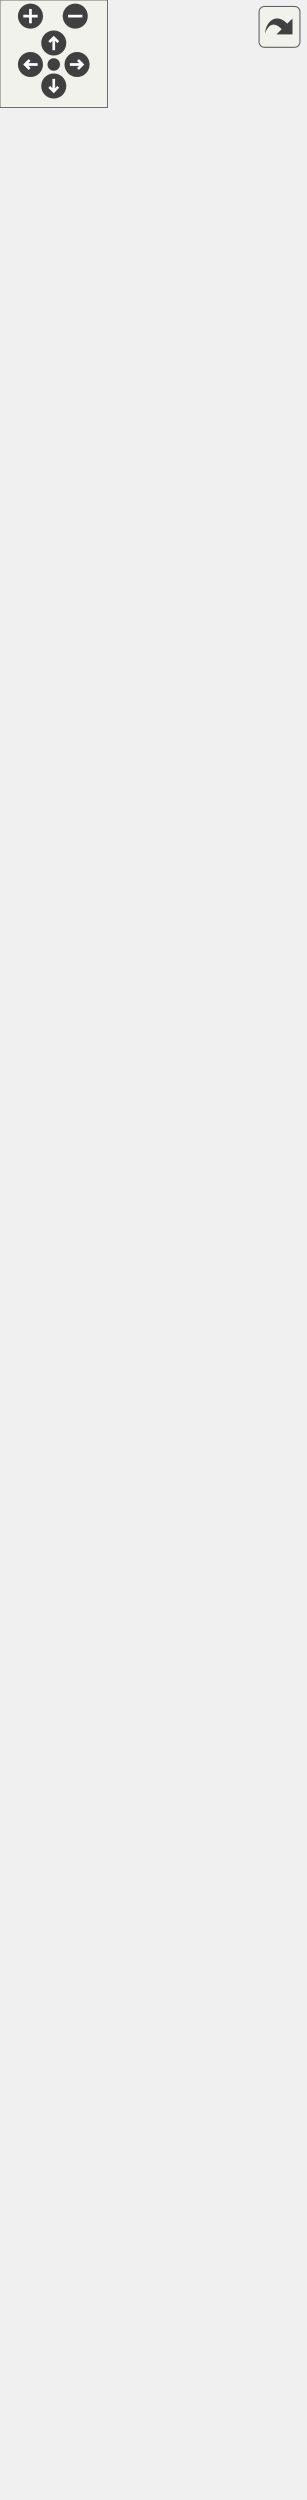
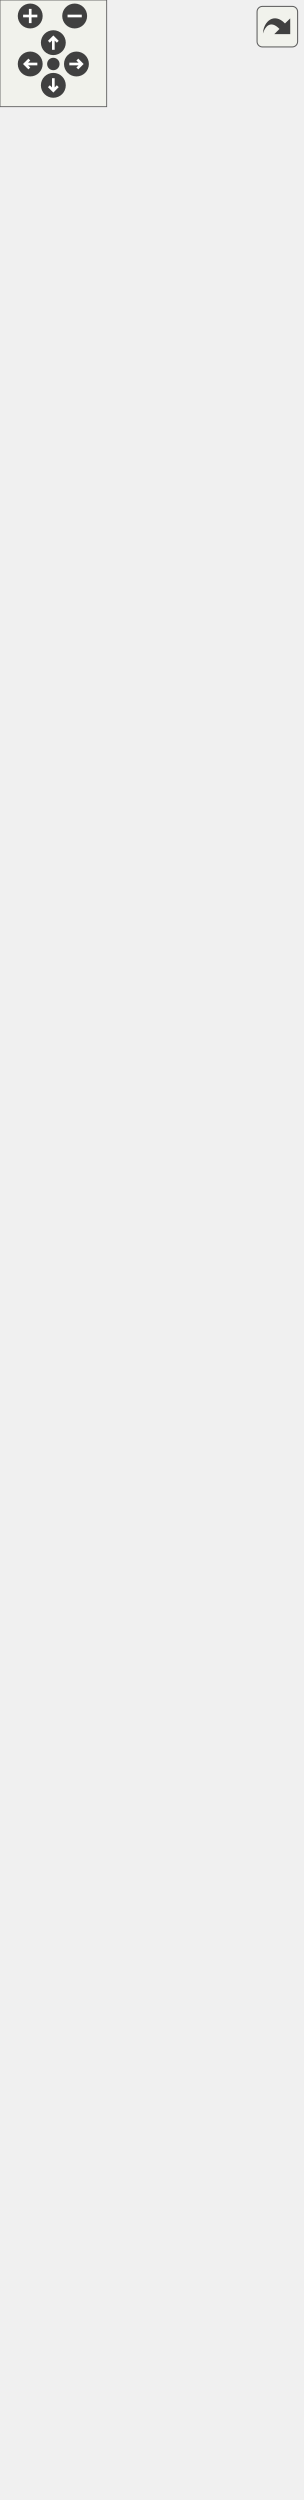
<svg xmlns="http://www.w3.org/2000/svg" xmlns:xlink="http://www.w3.org/1999/xlink" id="main" version="1.1" xml:space="preserve">
  <style type="text/css">
.edge:hover path { stroke: red; }
.edge:hover polygon { stroke: red; fill: red; }
</style>
  <defs>
    <circle id="rim" cx="0" cy="0" r="7" />
    <circle id="rim2" cx="0" cy="0" r="3.5" />
    <g id="zoomPlus">
      <use xlink:href="#rim" fill="#404040">
        <set attributeName="fill" to="#808080" begin="zoomplus.mouseover" end="zoomplus.mouseout" />
      </use>
      <path d="M-4,0h8M0,-4v8" fill="none" stroke="white" stroke-width="1.5" pointer-events="none" />
    </g>
    <g id="zoomMin">
      <use xlink:href="#rim" fill="#404040">
        <set attributeName="fill" to="#808080" begin="zoomminus.mouseover" end="zoomminus.mouseout" />
      </use>
      <path d="M-4,0h8" fill="none" stroke="white" stroke-width="1.5" pointer-events="none" />
    </g>
    <g id="dirArrow">
      <path fill="none" stroke="white" stroke-width="1.5" d="M0,-3.0v7 M-2.5,-0.5L0,-3.0L2.5,-0.5" />
    </g>
    <g id="resetDef">
      <use xlink:href="#rim2" fill="#404040">
        <set attributeName="fill" to="#808080" begin="reset.mouseover" end="reset.mouseout" />
      </use>
    </g>
  </defs>
  <svg id="graph" class="graph">
    <g id="viewport">
      <g id="node1" class="node">
        <g id="a_node1">
          <a xlink:title="The EditFormulaDialog class dialog for editing wrong formula.">
-             <polygon fill="#999999" stroke="#666666" points="10.5,-0.5 10.5,-519.5 159.5,-519.5 159.5,-0.5 10.5,-0.5" />
-             <text text-anchor="middle" x="85" y="-507.5" font-family="Helvetica,sans-Serif" font-size="10.00">EditFormulaDialog</text>
-             <polyline fill="none" stroke="#666666" points="10.5,-500.5 159.5,-500.5 " />
-             <text text-anchor="start" x="18.5" y="-488.5" font-family="Helvetica,sans-Serif" font-size="10.00">- ui</text>
-             <text text-anchor="start" x="18.5" y="-477.5" font-family="Helvetica,sans-Serif" font-size="10.00">- m_formula</text>
-             <text text-anchor="start" x="18.5" y="-466.5" font-family="Helvetica,sans-Serif" font-size="10.00">- m_undoFormula</text>
-             <text text-anchor="start" x="18.5" y="-455.5" font-family="Helvetica,sans-Serif" font-size="10.00">- m_checkZero</text>
-             <text text-anchor="start" x="18.5" y="-444.5" font-family="Helvetica,sans-Serif" font-size="10.00">- m_checkLessThanZero</text>
-             <text text-anchor="start" x="18.5" y="-433.5" font-family="Helvetica,sans-Serif" font-size="10.00">- m_postfix</text>
-             <text text-anchor="start" x="18.5" y="-422.5" font-family="Helvetica,sans-Serif" font-size="10.00">- m_restoreCursor</text>
-             <text text-anchor="start" x="18.5" y="-411.5" font-family="Helvetica,sans-Serif" font-size="10.00">- m_source</text>
-             <polyline fill="none" stroke="#666666" points="10.5,-404.5 159.5,-404.5 " />
-             <text text-anchor="start" x="18.5" y="-392.5" font-family="Helvetica,sans-Serif" font-size="10.00">+ EditFormulaDialog()</text>
-             <text text-anchor="start" x="18.5" y="-381.5" font-family="Helvetica,sans-Serif" font-size="10.00">+ ~EditFormulaDialog()</text>
-             <text text-anchor="start" x="18.5" y="-370.5" font-family="Helvetica,sans-Serif" font-size="10.00">+ GetFormula()</text>
-             <text text-anchor="start" x="18.5" y="-359.5" font-family="Helvetica,sans-Serif" font-size="10.00">+ SetFormula()</text>
-             <text text-anchor="start" x="18.5" y="-348.5" font-family="Helvetica,sans-Serif" font-size="10.00">+ setCheckZero()</text>
-             <text text-anchor="start" x="18.5" y="-337.5" font-family="Helvetica,sans-Serif" font-size="10.00">+ setCheckLessThanZero()</text>
-             <text text-anchor="start" x="18.5" y="-326.5" font-family="Helvetica,sans-Serif" font-size="10.00">+ setPostfix()</text>
-             <text text-anchor="start" x="18.5" y="-315.5" font-family="Helvetica,sans-Serif" font-size="10.00">+ DialogAccepted()</text>
-             <text text-anchor="start" x="18.5" y="-304.5" font-family="Helvetica,sans-Serif" font-size="10.00">+ DialogRejected()</text>
-             <text text-anchor="start" x="18.5" y="-293.5" font-family="Helvetica,sans-Serif" font-size="10.00">+ EvalFormula()</text>
-             <text text-anchor="start" x="18.5" y="-282.5" font-family="Helvetica,sans-Serif" font-size="10.00">+ valueChanged()</text>
-             <text text-anchor="start" x="18.5" y="-271.5" font-family="Helvetica,sans-Serif" font-size="10.00">+ tabChanged()</text>
-             <text text-anchor="start" x="18.5" y="-260.5" font-family="Helvetica,sans-Serif" font-size="10.00">+ insertVariable()</text>
-             <text text-anchor="start" x="18.5" y="-249.5" font-family="Helvetica,sans-Serif" font-size="10.00">+ measurements()</text>
-             <text text-anchor="start" x="18.5" y="-238.5" font-family="Helvetica,sans-Serif" font-size="10.00">+ lineLengths()</text>
-             <text text-anchor="start" x="18.5" y="-227.5" font-family="Helvetica,sans-Serif" font-size="10.00">+ arcRadii()</text>
-             <text text-anchor="start" x="18.5" y="-216.5" font-family="Helvetica,sans-Serif" font-size="10.00">+ curveAngles()</text>
-             <text text-anchor="start" x="18.5" y="-205.5" font-family="Helvetica,sans-Serif" font-size="10.00">+ curveLengths()</text>
-             <text text-anchor="start" x="18.5" y="-194.5" font-family="Helvetica,sans-Serif" font-size="10.00">+ controlPointLengths()</text>
-             <text text-anchor="start" x="18.5" y="-183.5" font-family="Helvetica,sans-Serif" font-size="10.00">+ lineAngles()</text>
-             <text text-anchor="start" x="18.5" y="-172.5" font-family="Helvetica,sans-Serif" font-size="10.00">+ customVariables()</text>
-             <text text-anchor="start" x="18.5" y="-161.5" font-family="Helvetica,sans-Serif" font-size="10.00">+ functions()</text>
-             <text text-anchor="start" x="18.5" y="-150.5" font-family="Helvetica,sans-Serif" font-size="10.00"># CheckState()</text>
-             <text text-anchor="start" x="18.5" y="-139.5" font-family="Helvetica,sans-Serif" font-size="10.00"># closeEvent()</text>
-             <text text-anchor="start" x="18.5" y="-128.5" font-family="Helvetica,sans-Serif" font-size="10.00"># showEvent()</text>
-             <text text-anchor="start" x="18.5" y="-117.5" font-family="Helvetica,sans-Serif" font-size="10.00"># resizeEvent()</text>
-             <text text-anchor="start" x="18.5" y="-106.5" font-family="Helvetica,sans-Serif" font-size="10.00">- initializeVariables()</text>
-             <text text-anchor="start" x="18.5" y="-95.5" font-family="Helvetica,sans-Serif" font-size="10.00">- showVariable()</text>
+             <polygon fill="#999999" stroke="#666666" points="10.5,-0.5 10.5,-530.5 159.5,-530.5 159.5,-0.5 10.5,-0.5" />
+             <text text-anchor="middle" x="85" y="-518.5" font-family="Helvetica,sans-Serif" font-size="10.00">EditFormulaDialog</text>
+             <polyline fill="none" stroke="#666666" points="10.5,-511.5 159.5,-511.5 " />
+             <text text-anchor="start" x="18.5" y="-499.5" font-family="Helvetica,sans-Serif" font-size="10.00">- ui</text>
+             <text text-anchor="start" x="18.5" y="-488.5" font-family="Helvetica,sans-Serif" font-size="10.00">- m_formula</text>
+             <text text-anchor="start" x="18.5" y="-477.5" font-family="Helvetica,sans-Serif" font-size="10.00">- m_undoFormula</text>
+             <text text-anchor="start" x="18.5" y="-466.5" font-family="Helvetica,sans-Serif" font-size="10.00">- m_checkZero</text>
+             <text text-anchor="start" x="18.5" y="-455.5" font-family="Helvetica,sans-Serif" font-size="10.00">- m_checkLessThanZero</text>
+             <text text-anchor="start" x="18.5" y="-444.5" font-family="Helvetica,sans-Serif" font-size="10.00">- m_postfix</text>
+             <text text-anchor="start" x="18.5" y="-433.5" font-family="Helvetica,sans-Serif" font-size="10.00">- m_restoreCursor</text>
+             <text text-anchor="start" x="18.5" y="-422.5" font-family="Helvetica,sans-Serif" font-size="10.00">- m_source</text>
+             <polyline fill="none" stroke="#666666" points="10.5,-415.5 159.5,-415.5 " />
+             <text text-anchor="start" x="18.5" y="-403.5" font-family="Helvetica,sans-Serif" font-size="10.00">+ EditFormulaDialog()</text>
+             <text text-anchor="start" x="18.5" y="-392.5" font-family="Helvetica,sans-Serif" font-size="10.00">+ ~EditFormulaDialog()</text>
+             <text text-anchor="start" x="18.5" y="-381.5" font-family="Helvetica,sans-Serif" font-size="10.00">+ GetFormula()</text>
+             <text text-anchor="start" x="18.5" y="-370.5" font-family="Helvetica,sans-Serif" font-size="10.00">+ SetFormula()</text>
+             <text text-anchor="start" x="18.5" y="-359.5" font-family="Helvetica,sans-Serif" font-size="10.00">+ setCheckZero()</text>
+             <text text-anchor="start" x="18.5" y="-348.5" font-family="Helvetica,sans-Serif" font-size="10.00">+ setCheckLessThanZero()</text>
+             <text text-anchor="start" x="18.5" y="-337.5" font-family="Helvetica,sans-Serif" font-size="10.00">+ setPostfix()</text>
+             <text text-anchor="start" x="18.5" y="-326.5" font-family="Helvetica,sans-Serif" font-size="10.00">+ DialogAccepted()</text>
+             <text text-anchor="start" x="18.5" y="-315.5" font-family="Helvetica,sans-Serif" font-size="10.00">+ DialogRejected()</text>
+             <text text-anchor="start" x="18.5" y="-304.5" font-family="Helvetica,sans-Serif" font-size="10.00">+ EvalFormula()</text>
+             <text text-anchor="start" x="18.5" y="-293.5" font-family="Helvetica,sans-Serif" font-size="10.00">+ valueChanged()</text>
+             <text text-anchor="start" x="18.5" y="-282.5" font-family="Helvetica,sans-Serif" font-size="10.00">+ tabChanged()</text>
+             <text text-anchor="start" x="18.5" y="-271.5" font-family="Helvetica,sans-Serif" font-size="10.00">+ insertVariable()</text>
+             <text text-anchor="start" x="18.5" y="-260.5" font-family="Helvetica,sans-Serif" font-size="10.00">+ measurements()</text>
+             <text text-anchor="start" x="18.5" y="-249.5" font-family="Helvetica,sans-Serif" font-size="10.00">+ lineLengths()</text>
+             <text text-anchor="start" x="18.5" y="-238.5" font-family="Helvetica,sans-Serif" font-size="10.00">+ arcRadii()</text>
+             <text text-anchor="start" x="18.5" y="-227.5" font-family="Helvetica,sans-Serif" font-size="10.00">+ curveAngles()</text>
+             <text text-anchor="start" x="18.5" y="-216.5" font-family="Helvetica,sans-Serif" font-size="10.00">+ curveLengths()</text>
+             <text text-anchor="start" x="18.5" y="-205.5" font-family="Helvetica,sans-Serif" font-size="10.00">+ controlPointLengths()</text>
+             <text text-anchor="start" x="18.5" y="-194.5" font-family="Helvetica,sans-Serif" font-size="10.00">+ lineAngles()</text>
+             <text text-anchor="start" x="18.5" y="-183.5" font-family="Helvetica,sans-Serif" font-size="10.00">+ customVariables()</text>
+             <text text-anchor="start" x="18.5" y="-172.5" font-family="Helvetica,sans-Serif" font-size="10.00">+ functions()</text>
+             <text text-anchor="start" x="18.5" y="-161.5" font-family="Helvetica,sans-Serif" font-size="10.00"># CheckState()</text>
+             <text text-anchor="start" x="18.5" y="-150.5" font-family="Helvetica,sans-Serif" font-size="10.00"># closeEvent()</text>
+             <text text-anchor="start" x="18.5" y="-139.5" font-family="Helvetica,sans-Serif" font-size="10.00"># showEvent()</text>
+             <text text-anchor="start" x="18.5" y="-128.5" font-family="Helvetica,sans-Serif" font-size="10.00"># resizeEvent()</text>
+             <text text-anchor="start" x="18.5" y="-117.5" font-family="Helvetica,sans-Serif" font-size="10.00">- initializeVariables()</text>
+             <text text-anchor="start" x="18.5" y="-106.5" font-family="Helvetica,sans-Serif" font-size="10.00">- showVariable()</text>
+             <text text-anchor="start" x="18.5" y="-95.5" font-family="Helvetica,sans-Serif" font-size="10.00">- showCustomVariable()</text>
            <text text-anchor="start" x="18.5" y="-84.5" font-family="Helvetica,sans-Serif" font-size="10.00">- showMeasurements()</text>
            <text text-anchor="start" x="18.5" y="-73.5" font-family="Helvetica,sans-Serif" font-size="10.00">- showFunctions()</text>
            <text text-anchor="start" x="18.5" y="-62.5" font-family="Helvetica,sans-Serif" font-size="10.00">- showInsertionButtons()</text>
            <text text-anchor="start" x="18.5" y="-51.5" font-family="Helvetica,sans-Serif" font-size="10.00">- showHeaderUnits()</text>
            <text text-anchor="start" x="18.5" y="-40.5" font-family="Helvetica,sans-Serif" font-size="10.00">- setDescription()</text>
            <text text-anchor="start" x="18.5" y="-29.5" font-family="Helvetica,sans-Serif" font-size="10.00">- clearFormula()</text>
            <text text-anchor="start" x="18.5" y="-18.5" font-family="Helvetica,sans-Serif" font-size="10.00">- undoFormula()</text>
            <text text-anchor="start" x="18.5" y="-7.5" font-family="Helvetica,sans-Serif" font-size="10.00">- filterVariables()</text>
          </a>
        </g>
      </g>
      <g id="node2" class="node">
        <g id="a_node2">
          <a xlink:href="../../d2/d7b/classDialogTool.html" target="_top" xlink:title="The DialogTool class parent for all dialog of tools.">
-             <polygon fill="white" stroke="#666666" points="0,-556.5 0,-1240.5 170,-1240.5 170,-556.5 0,-556.5" />
-             <text text-anchor="middle" x="85" y="-1228.5" font-family="Helvetica,sans-Serif" font-size="10.00">DialogTool</text>
-             <polyline fill="none" stroke="#666666" points="0,-1221.5 170,-1221.5 " />
-             <text text-anchor="start" x="8" y="-1209.5" font-family="Helvetica,sans-Serif" font-size="10.00"># data</text>
-             <text text-anchor="start" x="8" y="-1198.5" font-family="Helvetica,sans-Serif" font-size="10.00"># isInitialized</text>
-             <text text-anchor="start" x="8" y="-1187.5" font-family="Helvetica,sans-Serif" font-size="10.00"># flagName</text>
-             <text text-anchor="start" x="8" y="-1176.5" font-family="Helvetica,sans-Serif" font-size="10.00"># flagFormula</text>
-             <text text-anchor="start" x="8" y="-1165.5" font-family="Helvetica,sans-Serif" font-size="10.00"># flagError</text>
-             <text text-anchor="start" x="8" y="-1154.5" font-family="Helvetica,sans-Serif" font-size="10.00"># timerFormula</text>
-             <text text-anchor="start" x="8" y="-1143.5" font-family="Helvetica,sans-Serif" font-size="10.00"># ok_Button</text>
-             <text text-anchor="start" x="8" y="-1132.5" font-family="Helvetica,sans-Serif" font-size="10.00"># apply_Button</text>
-             <text text-anchor="start" x="8" y="-1121.5" font-family="Helvetica,sans-Serif" font-size="10.00"># spinBoxAngle</text>
-             <text text-anchor="start" x="8" y="-1110.5" font-family="Helvetica,sans-Serif" font-size="10.00"># plainTextEditFormula</text>
-             <text text-anchor="start" x="8" y="-1099.5" font-family="Helvetica,sans-Serif" font-size="10.00">and 12 more...</text>
-             <polyline fill="none" stroke="#666666" points="0,-1092.5 170,-1092.5 " />
-             <text text-anchor="start" x="8" y="-1080.5" font-family="Helvetica,sans-Serif" font-size="10.00">+ DialogTool()</text>
-             <text text-anchor="start" x="8" y="-1069.5" font-family="Helvetica,sans-Serif" font-size="10.00">+ ~DialogTool()</text>
-             <text text-anchor="start" x="8" y="-1058.5" font-family="Helvetica,sans-Serif" font-size="10.00">+ GetAssociatedTool()</text>
-             <text text-anchor="start" x="8" y="-1047.5" font-family="Helvetica,sans-Serif" font-size="10.00">+ SetAssociatedTool()</text>
-             <text text-anchor="start" x="8" y="-1036.5" font-family="Helvetica,sans-Serif" font-size="10.00">+ ShowDialog()</text>
-             <text text-anchor="start" x="8" y="-1025.5" font-family="Helvetica,sans-Serif" font-size="10.00">+ Build()</text>
-             <text text-anchor="start" x="8" y="-1014.5" font-family="Helvetica,sans-Serif" font-size="10.00">+ SetPiecesList()</text>
-             <text text-anchor="start" x="8" y="-1003.5" font-family="Helvetica,sans-Serif" font-size="10.00">+ GetToolId()</text>
-             <text text-anchor="start" x="8" y="-992.5" font-family="Helvetica,sans-Serif" font-size="10.00">+ SetToolId()</text>
-             <text text-anchor="start" x="8" y="-981.5" font-family="Helvetica,sans-Serif" font-size="10.00">+ getPointName()</text>
-             <text text-anchor="start" x="8" y="-970.5" font-family="Helvetica,sans-Serif" font-size="10.00">+ moveListRowTop()</text>
-             <text text-anchor="start" x="8" y="-959.5" font-family="Helvetica,sans-Serif" font-size="10.00">+ moveListRowUp()</text>
-             <text text-anchor="start" x="8" y="-948.5" font-family="Helvetica,sans-Serif" font-size="10.00">+ moveListRowDown()</text>
-             <text text-anchor="start" x="8" y="-937.5" font-family="Helvetica,sans-Serif" font-size="10.00">+ moveListRowBottom()</text>
-             <text text-anchor="start" x="8" y="-926.5" font-family="Helvetica,sans-Serif" font-size="10.00">+ ChosenObject()</text>
-             <text text-anchor="start" x="8" y="-915.5" font-family="Helvetica,sans-Serif" font-size="10.00">+ SelectedObject()</text>
-             <text text-anchor="start" x="8" y="-904.5" font-family="Helvetica,sans-Serif" font-size="10.00">+ NamePointChanged()</text>
-             <text text-anchor="start" x="8" y="-893.5" font-family="Helvetica,sans-Serif" font-size="10.00">+ DialogAccepted()</text>
-             <text text-anchor="start" x="8" y="-882.5" font-family="Helvetica,sans-Serif" font-size="10.00">+ DialogApply()</text>
-             <text text-anchor="start" x="8" y="-871.5" font-family="Helvetica,sans-Serif" font-size="10.00">+ DialogRejected()</text>
-             <text text-anchor="start" x="8" y="-860.5" font-family="Helvetica,sans-Serif" font-size="10.00">+ FormulaChanged()</text>
-             <text text-anchor="start" x="8" y="-849.5" font-family="Helvetica,sans-Serif" font-size="10.00">+ FormulaChangedPlainText()</text>
-             <text text-anchor="start" x="8" y="-838.5" font-family="Helvetica,sans-Serif" font-size="10.00">+ ArrowUp()</text>
-             <text text-anchor="start" x="8" y="-827.5" font-family="Helvetica,sans-Serif" font-size="10.00">+ ArrowDown()</text>
-             <text text-anchor="start" x="8" y="-816.5" font-family="Helvetica,sans-Serif" font-size="10.00">and 8 more...</text>
-             <text text-anchor="start" x="8" y="-805.5" font-family="Helvetica,sans-Serif" font-size="10.00"># keyPressEvent()</text>
-             <text text-anchor="start" x="8" y="-794.5" font-family="Helvetica,sans-Serif" font-size="10.00"># closeEvent()</text>
-             <text text-anchor="start" x="8" y="-783.5" font-family="Helvetica,sans-Serif" font-size="10.00"># showEvent()</text>
-             <text text-anchor="start" x="8" y="-772.5" font-family="Helvetica,sans-Serif" font-size="10.00"># fillComboBoxPiecesList()</text>
-             <text text-anchor="start" x="8" y="-761.5" font-family="Helvetica,sans-Serif" font-size="10.00"># fillComboBoxPoints()</text>
-             <text text-anchor="start" x="8" y="-750.5" font-family="Helvetica,sans-Serif" font-size="10.00"># fillComboBoxArcs()</text>
-             <text text-anchor="start" x="8" y="-739.5" font-family="Helvetica,sans-Serif" font-size="10.00"># fillComboBoxSplines()</text>
-             <text text-anchor="start" x="8" y="-728.5" font-family="Helvetica,sans-Serif" font-size="10.00"># fillComboBoxSplinesPath()</text>
-             <text text-anchor="start" x="8" y="-717.5" font-family="Helvetica,sans-Serif" font-size="10.00"># fillComboBoxCurves()</text>
-             <text text-anchor="start" x="8" y="-706.5" font-family="Helvetica,sans-Serif" font-size="10.00"># fillComboBoxLineType()</text>
-             <text text-anchor="start" x="8" y="-695.5" font-family="Helvetica,sans-Serif" font-size="10.00">and 36 more...</text>
-             <text text-anchor="start" x="8" y="-684.5" font-family="Helvetica,sans-Serif" font-size="10.00"># FindNotExcludedNodeDown()</text>
-             <text text-anchor="start" x="8" y="-673.5" font-family="Helvetica,sans-Serif" font-size="10.00"># FindNotExcludedNodeUp()</text>
-             <text text-anchor="start" x="8" y="-662.5" font-family="Helvetica,sans-Serif" font-size="10.00"># isFirstPointSameAsLast()</text>
-             <text text-anchor="start" x="8" y="-651.5" font-family="Helvetica,sans-Serif" font-size="10.00"># doublePointsExist()</text>
-             <text text-anchor="start" x="8" y="-640.5" font-family="Helvetica,sans-Serif" font-size="10.00"># isEachPointNameUnique()</text>
-             <text text-anchor="start" x="8" y="-629.5" font-family="Helvetica,sans-Serif" font-size="10.00"># DialogWarningIcon()</text>
-             <text text-anchor="start" x="8" y="-618.5" font-family="Helvetica,sans-Serif" font-size="10.00"># NodeFont()</text>
-             <text text-anchor="start" x="8" y="-607.5" font-family="Helvetica,sans-Serif" font-size="10.00">- FillList()</text>
-             <text text-anchor="start" x="8" y="-596.5" font-family="Helvetica,sans-Serif" font-size="10.00">- PrepareList()</text>
-             <text text-anchor="start" x="8" y="-585.5" font-family="Helvetica,sans-Serif" font-size="10.00">- IsSpline()</text>
-             <text text-anchor="start" x="8" y="-574.5" font-family="Helvetica,sans-Serif" font-size="10.00">- IsSplinePath()</text>
-             <text text-anchor="start" x="8" y="-563.5" font-family="Helvetica,sans-Serif" font-size="10.00">- FillCombo()</text>
+             <polygon fill="white" stroke="#666666" points="0,-567.5 0,-1251.5 170,-1251.5 170,-567.5 0,-567.5" />
+             <text text-anchor="middle" x="85" y="-1239.5" font-family="Helvetica,sans-Serif" font-size="10.00">DialogTool</text>
+             <polyline fill="none" stroke="#666666" points="0,-1232.5 170,-1232.5 " />
+             <text text-anchor="start" x="8" y="-1220.5" font-family="Helvetica,sans-Serif" font-size="10.00"># data</text>
+             <text text-anchor="start" x="8" y="-1209.5" font-family="Helvetica,sans-Serif" font-size="10.00"># isInitialized</text>
+             <text text-anchor="start" x="8" y="-1198.5" font-family="Helvetica,sans-Serif" font-size="10.00"># flagName</text>
+             <text text-anchor="start" x="8" y="-1187.5" font-family="Helvetica,sans-Serif" font-size="10.00"># flagFormula</text>
+             <text text-anchor="start" x="8" y="-1176.5" font-family="Helvetica,sans-Serif" font-size="10.00"># flagError</text>
+             <text text-anchor="start" x="8" y="-1165.5" font-family="Helvetica,sans-Serif" font-size="10.00"># timerFormula</text>
+             <text text-anchor="start" x="8" y="-1154.5" font-family="Helvetica,sans-Serif" font-size="10.00"># ok_Button</text>
+             <text text-anchor="start" x="8" y="-1143.5" font-family="Helvetica,sans-Serif" font-size="10.00"># apply_Button</text>
+             <text text-anchor="start" x="8" y="-1132.5" font-family="Helvetica,sans-Serif" font-size="10.00"># spinBoxAngle</text>
+             <text text-anchor="start" x="8" y="-1121.5" font-family="Helvetica,sans-Serif" font-size="10.00"># plainTextEditFormula</text>
+             <text text-anchor="start" x="8" y="-1110.5" font-family="Helvetica,sans-Serif" font-size="10.00">and 12 more...</text>
+             <polyline fill="none" stroke="#666666" points="0,-1103.5 170,-1103.5 " />
+             <text text-anchor="start" x="8" y="-1091.5" font-family="Helvetica,sans-Serif" font-size="10.00">+ DialogTool()</text>
+             <text text-anchor="start" x="8" y="-1080.5" font-family="Helvetica,sans-Serif" font-size="10.00">+ ~DialogTool()</text>
+             <text text-anchor="start" x="8" y="-1069.5" font-family="Helvetica,sans-Serif" font-size="10.00">+ GetAssociatedTool()</text>
+             <text text-anchor="start" x="8" y="-1058.5" font-family="Helvetica,sans-Serif" font-size="10.00">+ SetAssociatedTool()</text>
+             <text text-anchor="start" x="8" y="-1047.5" font-family="Helvetica,sans-Serif" font-size="10.00">+ ShowDialog()</text>
+             <text text-anchor="start" x="8" y="-1036.5" font-family="Helvetica,sans-Serif" font-size="10.00">+ Build()</text>
+             <text text-anchor="start" x="8" y="-1025.5" font-family="Helvetica,sans-Serif" font-size="10.00">+ SetPiecesList()</text>
+             <text text-anchor="start" x="8" y="-1014.5" font-family="Helvetica,sans-Serif" font-size="10.00">+ GetToolId()</text>
+             <text text-anchor="start" x="8" y="-1003.5" font-family="Helvetica,sans-Serif" font-size="10.00">+ SetToolId()</text>
+             <text text-anchor="start" x="8" y="-992.5" font-family="Helvetica,sans-Serif" font-size="10.00">+ getPointName()</text>
+             <text text-anchor="start" x="8" y="-981.5" font-family="Helvetica,sans-Serif" font-size="10.00">+ moveListRowTop()</text>
+             <text text-anchor="start" x="8" y="-970.5" font-family="Helvetica,sans-Serif" font-size="10.00">+ moveListRowUp()</text>
+             <text text-anchor="start" x="8" y="-959.5" font-family="Helvetica,sans-Serif" font-size="10.00">+ moveListRowDown()</text>
+             <text text-anchor="start" x="8" y="-948.5" font-family="Helvetica,sans-Serif" font-size="10.00">+ moveListRowBottom()</text>
+             <text text-anchor="start" x="8" y="-937.5" font-family="Helvetica,sans-Serif" font-size="10.00">+ ChosenObject()</text>
+             <text text-anchor="start" x="8" y="-926.5" font-family="Helvetica,sans-Serif" font-size="10.00">+ SelectedObject()</text>
+             <text text-anchor="start" x="8" y="-915.5" font-family="Helvetica,sans-Serif" font-size="10.00">+ NamePointChanged()</text>
+             <text text-anchor="start" x="8" y="-904.5" font-family="Helvetica,sans-Serif" font-size="10.00">+ DialogAccepted()</text>
+             <text text-anchor="start" x="8" y="-893.5" font-family="Helvetica,sans-Serif" font-size="10.00">+ DialogApply()</text>
+             <text text-anchor="start" x="8" y="-882.5" font-family="Helvetica,sans-Serif" font-size="10.00">+ DialogRejected()</text>
+             <text text-anchor="start" x="8" y="-871.5" font-family="Helvetica,sans-Serif" font-size="10.00">+ FormulaChanged()</text>
+             <text text-anchor="start" x="8" y="-860.5" font-family="Helvetica,sans-Serif" font-size="10.00">+ FormulaChangedPlainText()</text>
+             <text text-anchor="start" x="8" y="-849.5" font-family="Helvetica,sans-Serif" font-size="10.00">+ ArrowUp()</text>
+             <text text-anchor="start" x="8" y="-838.5" font-family="Helvetica,sans-Serif" font-size="10.00">+ ArrowDown()</text>
+             <text text-anchor="start" x="8" y="-827.5" font-family="Helvetica,sans-Serif" font-size="10.00">and 8 more...</text>
+             <text text-anchor="start" x="8" y="-816.5" font-family="Helvetica,sans-Serif" font-size="10.00"># keyPressEvent()</text>
+             <text text-anchor="start" x="8" y="-805.5" font-family="Helvetica,sans-Serif" font-size="10.00"># closeEvent()</text>
+             <text text-anchor="start" x="8" y="-794.5" font-family="Helvetica,sans-Serif" font-size="10.00"># showEvent()</text>
+             <text text-anchor="start" x="8" y="-783.5" font-family="Helvetica,sans-Serif" font-size="10.00"># fillComboBoxPiecesList()</text>
+             <text text-anchor="start" x="8" y="-772.5" font-family="Helvetica,sans-Serif" font-size="10.00"># fillComboBoxPoints()</text>
+             <text text-anchor="start" x="8" y="-761.5" font-family="Helvetica,sans-Serif" font-size="10.00"># fillComboBoxArcs()</text>
+             <text text-anchor="start" x="8" y="-750.5" font-family="Helvetica,sans-Serif" font-size="10.00"># fillComboBoxSplines()</text>
+             <text text-anchor="start" x="8" y="-739.5" font-family="Helvetica,sans-Serif" font-size="10.00"># fillComboBoxSplinesPath()</text>
+             <text text-anchor="start" x="8" y="-728.5" font-family="Helvetica,sans-Serif" font-size="10.00"># fillComboBoxCurves()</text>
+             <text text-anchor="start" x="8" y="-717.5" font-family="Helvetica,sans-Serif" font-size="10.00"># fillComboBoxLineType()</text>
+             <text text-anchor="start" x="8" y="-706.5" font-family="Helvetica,sans-Serif" font-size="10.00">and 36 more...</text>
+             <text text-anchor="start" x="8" y="-695.5" font-family="Helvetica,sans-Serif" font-size="10.00"># FindNotExcludedNodeDown()</text>
+             <text text-anchor="start" x="8" y="-684.5" font-family="Helvetica,sans-Serif" font-size="10.00"># FindNotExcludedNodeUp()</text>
+             <text text-anchor="start" x="8" y="-673.5" font-family="Helvetica,sans-Serif" font-size="10.00"># isFirstPointSameAsLast()</text>
+             <text text-anchor="start" x="8" y="-662.5" font-family="Helvetica,sans-Serif" font-size="10.00"># doublePointsExist()</text>
+             <text text-anchor="start" x="8" y="-651.5" font-family="Helvetica,sans-Serif" font-size="10.00"># isEachPointNameUnique()</text>
+             <text text-anchor="start" x="8" y="-640.5" font-family="Helvetica,sans-Serif" font-size="10.00"># DialogWarningIcon()</text>
+             <text text-anchor="start" x="8" y="-629.5" font-family="Helvetica,sans-Serif" font-size="10.00"># NodeFont()</text>
+             <text text-anchor="start" x="8" y="-618.5" font-family="Helvetica,sans-Serif" font-size="10.00">- FillList()</text>
+             <text text-anchor="start" x="8" y="-607.5" font-family="Helvetica,sans-Serif" font-size="10.00">- PrepareList()</text>
+             <text text-anchor="start" x="8" y="-596.5" font-family="Helvetica,sans-Serif" font-size="10.00">- IsSpline()</text>
+             <text text-anchor="start" x="8" y="-585.5" font-family="Helvetica,sans-Serif" font-size="10.00">- IsSplinePath()</text>
+             <text text-anchor="start" x="8" y="-574.5" font-family="Helvetica,sans-Serif" font-size="10.00">- FillCombo()</text>
          </a>
        </g>
      </g>
      <g id="edge1" class="edge">
-         <path fill="none" stroke="#63b8ff" d="M85,-546.39C85,-537.5 85,-528.66 85,-519.88" />
-         <polygon fill="none" stroke="#63b8ff" points="81.5,-546.42 85,-556.42 88.5,-546.42 81.5,-546.42" />
+         <path fill="none" stroke="#63b8ff" d="M85,-557.22C85,-548.31 85,-539.43 85,-530.61" />
+         <polygon fill="none" stroke="#63b8ff" points="81.5,-557.29 85,-567.29 88.5,-557.29 81.5,-557.29" />
      </g>
      <g id="node3" class="node">
        <g id="a_node3">
          <a xlink:title=" ">
-             <polygon fill="white" stroke="#666666" points="57,-1277.5 57,-1334.5 113,-1334.5 113,-1277.5 57,-1277.5" />
-             <text text-anchor="middle" x="85" y="-1322.5" font-family="Helvetica,sans-Serif" font-size="10.00">QDialog</text>
-             <polyline fill="none" stroke="#666666" points="57,-1315.5 113,-1315.5 " />
-             <text text-anchor="middle" x="85" y="-1303.5" font-family="Helvetica,sans-Serif" font-size="10.00"> </text>
-             <polyline fill="none" stroke="#666666" points="57,-1296.5 113,-1296.5 " />
-             <text text-anchor="middle" x="85" y="-1284.5" font-family="Helvetica,sans-Serif" font-size="10.00"> </text>
+             <polygon fill="white" stroke="#666666" points="57,-1288.5 57,-1345.5 113,-1345.5 113,-1288.5 57,-1288.5" />
+             <text text-anchor="middle" x="85" y="-1333.5" font-family="Helvetica,sans-Serif" font-size="10.00">QDialog</text>
+             <polyline fill="none" stroke="#666666" points="57,-1326.5 113,-1326.5 " />
+             <text text-anchor="middle" x="85" y="-1314.5" font-family="Helvetica,sans-Serif" font-size="10.00"> </text>
+             <polyline fill="none" stroke="#666666" points="57,-1307.5 113,-1307.5 " />
+             <text text-anchor="middle" x="85" y="-1295.5" font-family="Helvetica,sans-Serif" font-size="10.00"> </text>
          </a>
        </g>
      </g>
      <g id="edge2" class="edge">
-         <path fill="none" stroke="#63b8ff" d="M85,-1267.33C85,-1259.42 85,-1250.49 85,-1240.74" />
-         <polygon fill="none" stroke="#63b8ff" points="81.5,-1267.45 85,-1277.45 88.5,-1267.45 81.5,-1267.45" />
+         <path fill="none" stroke="#63b8ff" d="M85,-1278.33C85,-1270.42 85,-1261.49 85,-1251.74" />
+         <polygon fill="none" stroke="#63b8ff" points="81.5,-1278.45 85,-1288.45 88.5,-1278.45 81.5,-1278.45" />
      </g>
    </g>
  </svg>
  <g id="navigator" transform="translate(0 0)" fill="#404254">
    <rect fill="#f2f5e9" fill-opacity="0.5" stroke="#606060" stroke-width=".5" x="0" y="0" width="60" height="60" />
    <use id="zoomplus" xlink:href="#zoomPlus" x="17" y="9" />
    <use id="zoomminus" xlink:href="#zoomMin" x="42" y="9" />
    <use id="reset" xlink:href="#resetDef" x="30" y="36" />
    <g id="arrowUp" xlink:href="#dirArrow" transform="translate(30 24)">
      <use xlink:href="#rim" fill="#404040">
        <set attributeName="fill" to="#808080" begin="arrowUp.mouseover" end="arrowUp.mouseout" />
      </use>
      <path fill="none" stroke="white" stroke-width="1.5" d="M0,-3.0v7 M-2.5,-0.5L0,-3.0L2.5,-0.5" />
    </g>
    <g id="arrowRight" xlink:href="#dirArrow" transform="rotate(90) translate(36 -43)">
      <use xlink:href="#rim" fill="#404040">
        <set attributeName="fill" to="#808080" begin="arrowRight.mouseover" end="arrowRight.mouseout" />
      </use>
      <path fill="none" stroke="white" stroke-width="1.5" d="M0,-3.0v7 M-2.5,-0.5L0,-3.0L2.5,-0.5" />
    </g>
    <g id="arrowDown" xlink:href="#dirArrow" transform="rotate(180) translate(-30 -48)">
      <use xlink:href="#rim" fill="#404040">
        <set attributeName="fill" to="#808080" begin="arrowDown.mouseover" end="arrowDown.mouseout" />
      </use>
      <path fill="none" stroke="white" stroke-width="1.5" d="M0,-3.0v7 M-2.5,-0.5L0,-3.0L2.5,-0.5" />
    </g>
    <g id="arrowLeft" xlink:href="#dirArrow" transform="rotate(270) translate(-36 17)">
      <use xlink:href="#rim" fill="#404040">
        <set attributeName="fill" to="#808080" begin="arrowLeft.mouseover" end="arrowLeft.mouseout" />
      </use>
      <path fill="none" stroke="white" stroke-width="1.5" d="M0,-3.0v7 M-2.5,-0.5L0,-3.0L2.5,-0.5" />
    </g>
  </g>
  <svg viewBox="0 0 15 15" width="100%" height="30px" preserveAspectRatio="xMaxYMin meet">
    <g id="arrow_out" transform="scale(0.3 0.3)">
      <a xlink:href="classEditFormulaDialog__inherit__graph_org.svg" target="_base">
        <rect id="button" ry="5" rx="5" y="6" x="6" height="38" width="38" fill="#f2f5e9" fill-opacity="0.5" stroke="#606060" stroke-width="1.0" />
        <path id="arrow" d="M 11.5,31.437 C 11.94,20.098 22.043,11.323 32.159,21.979 L 37.069,17.246 C 37.069,17.246 37.088,32 37.088,32 L 22.16,31.978 C 22.16,31.978 26.998,27.14 26.998,27.14 C 18.529,18.264 13.292,25.23 11.5,31.437 z" style="fill:#404040;" />
      </a>
    </g>
  </svg>
</svg>
